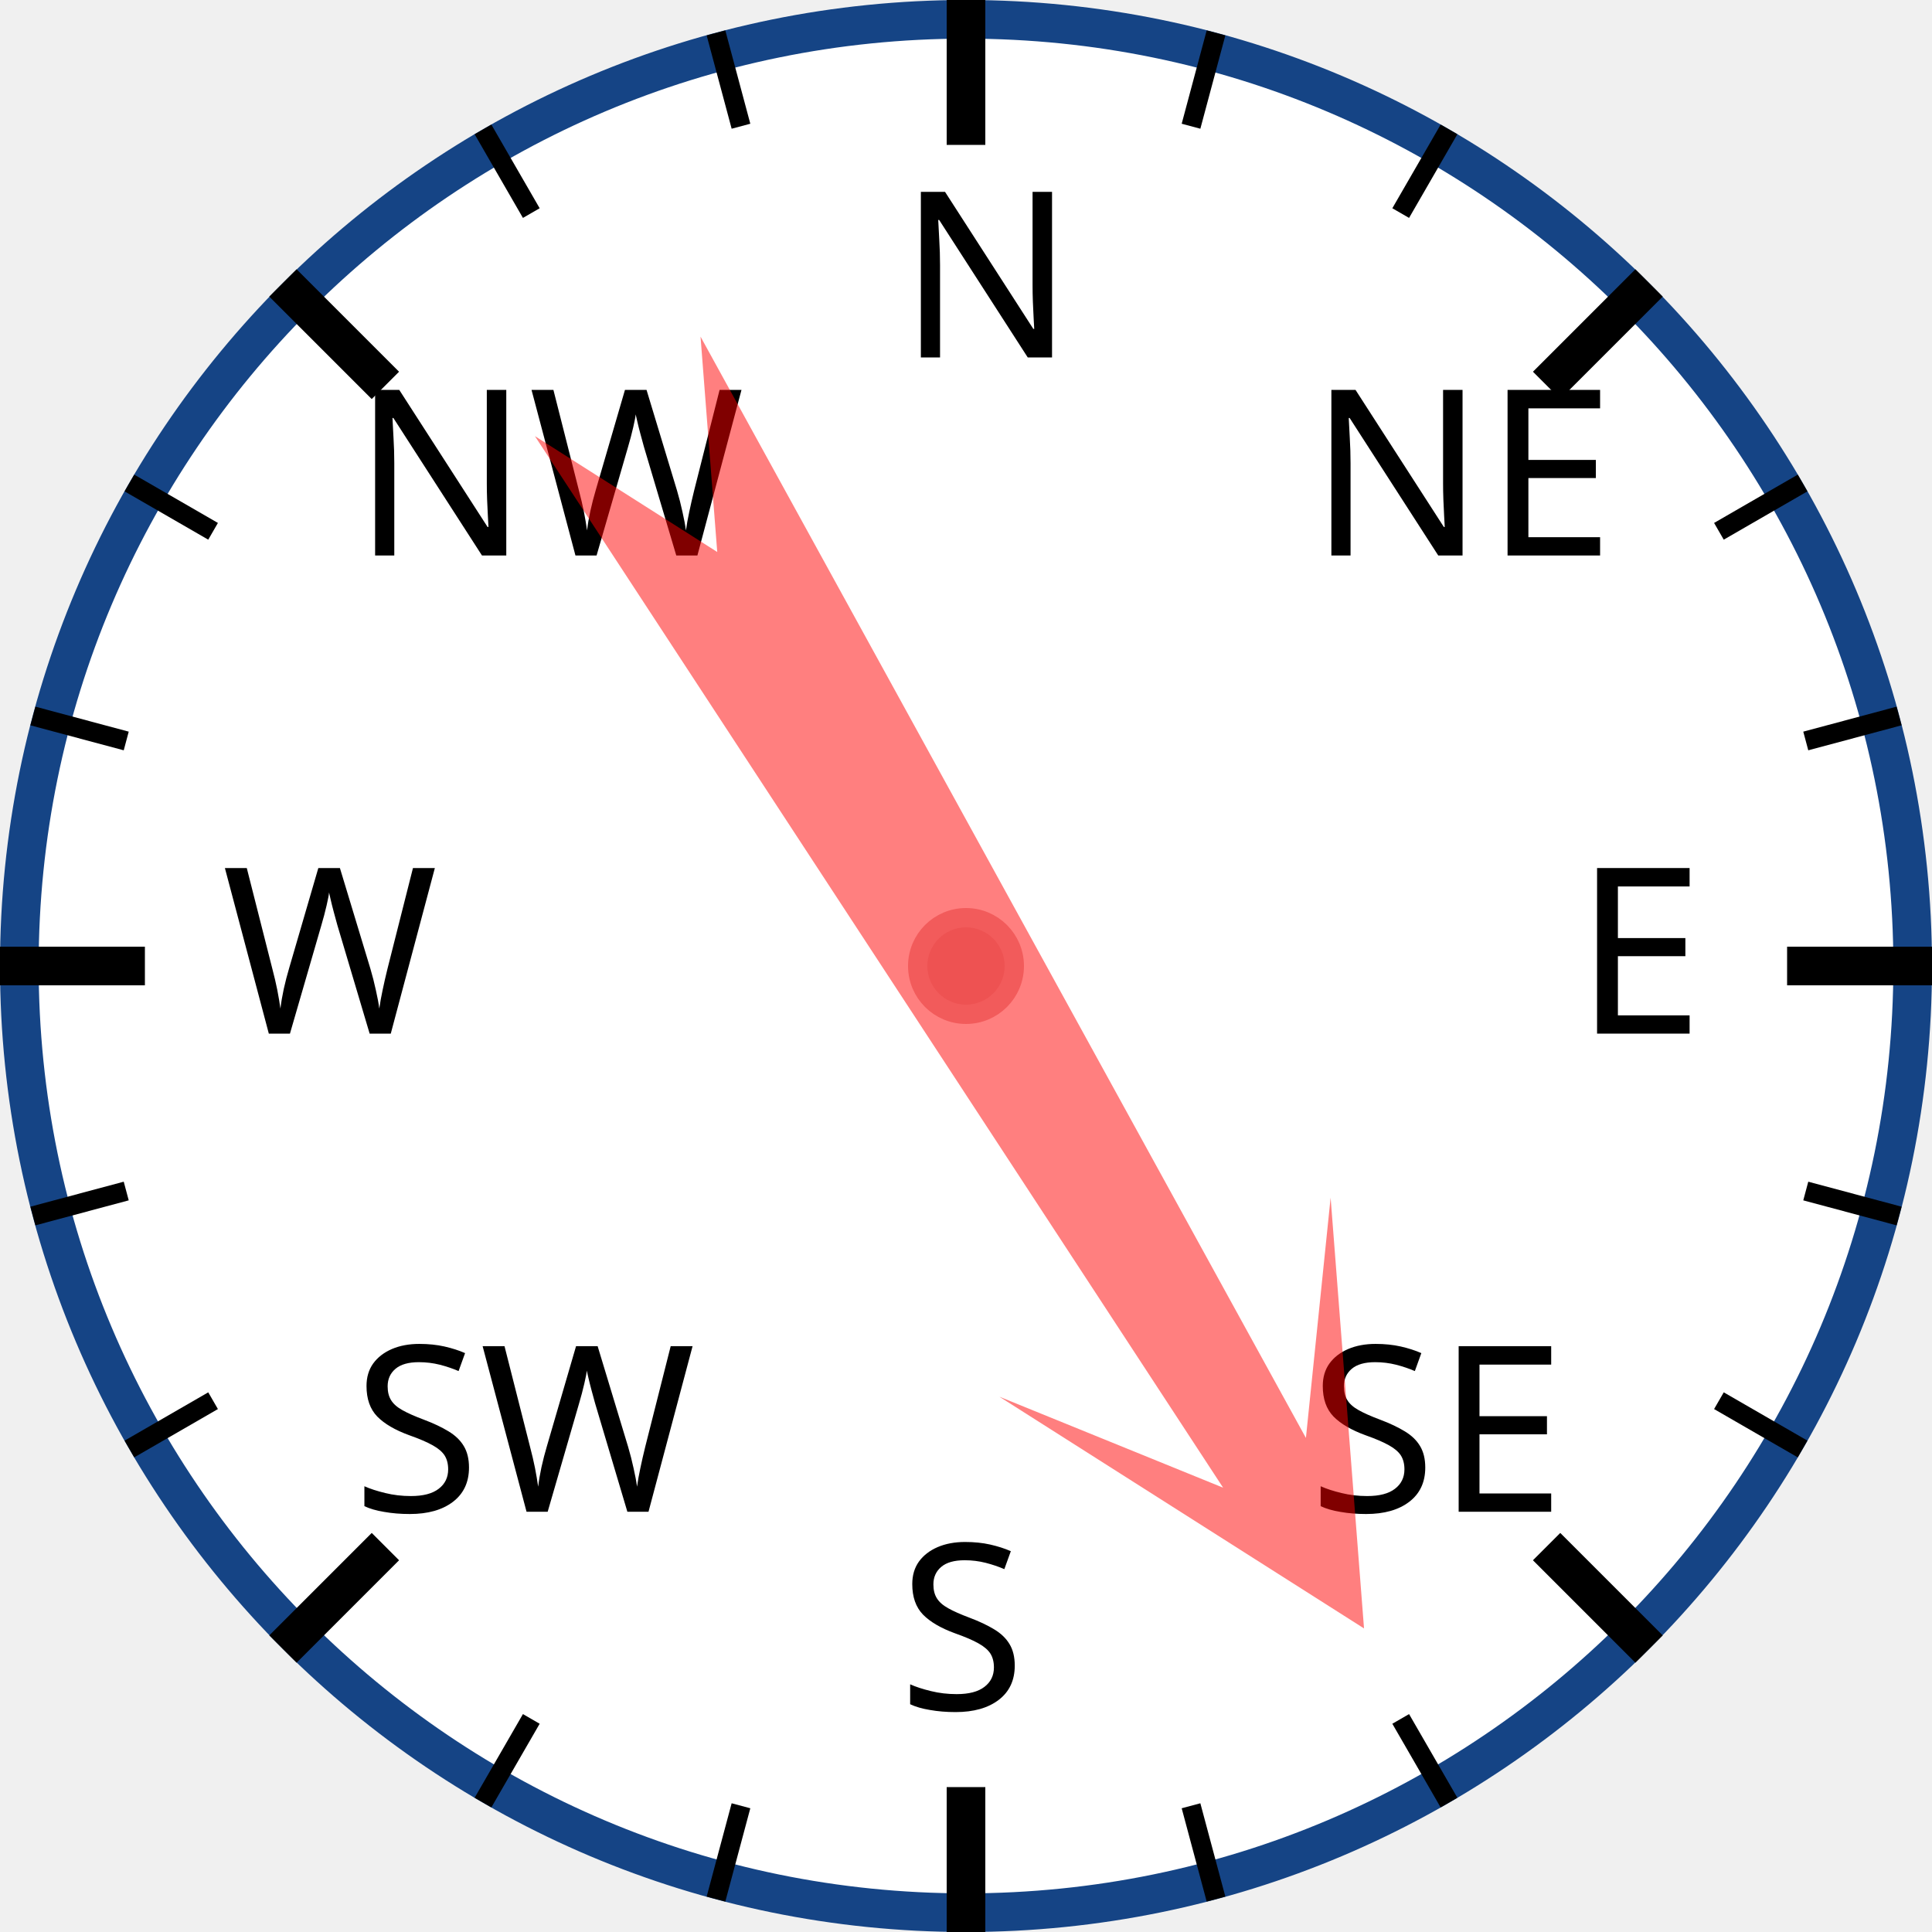
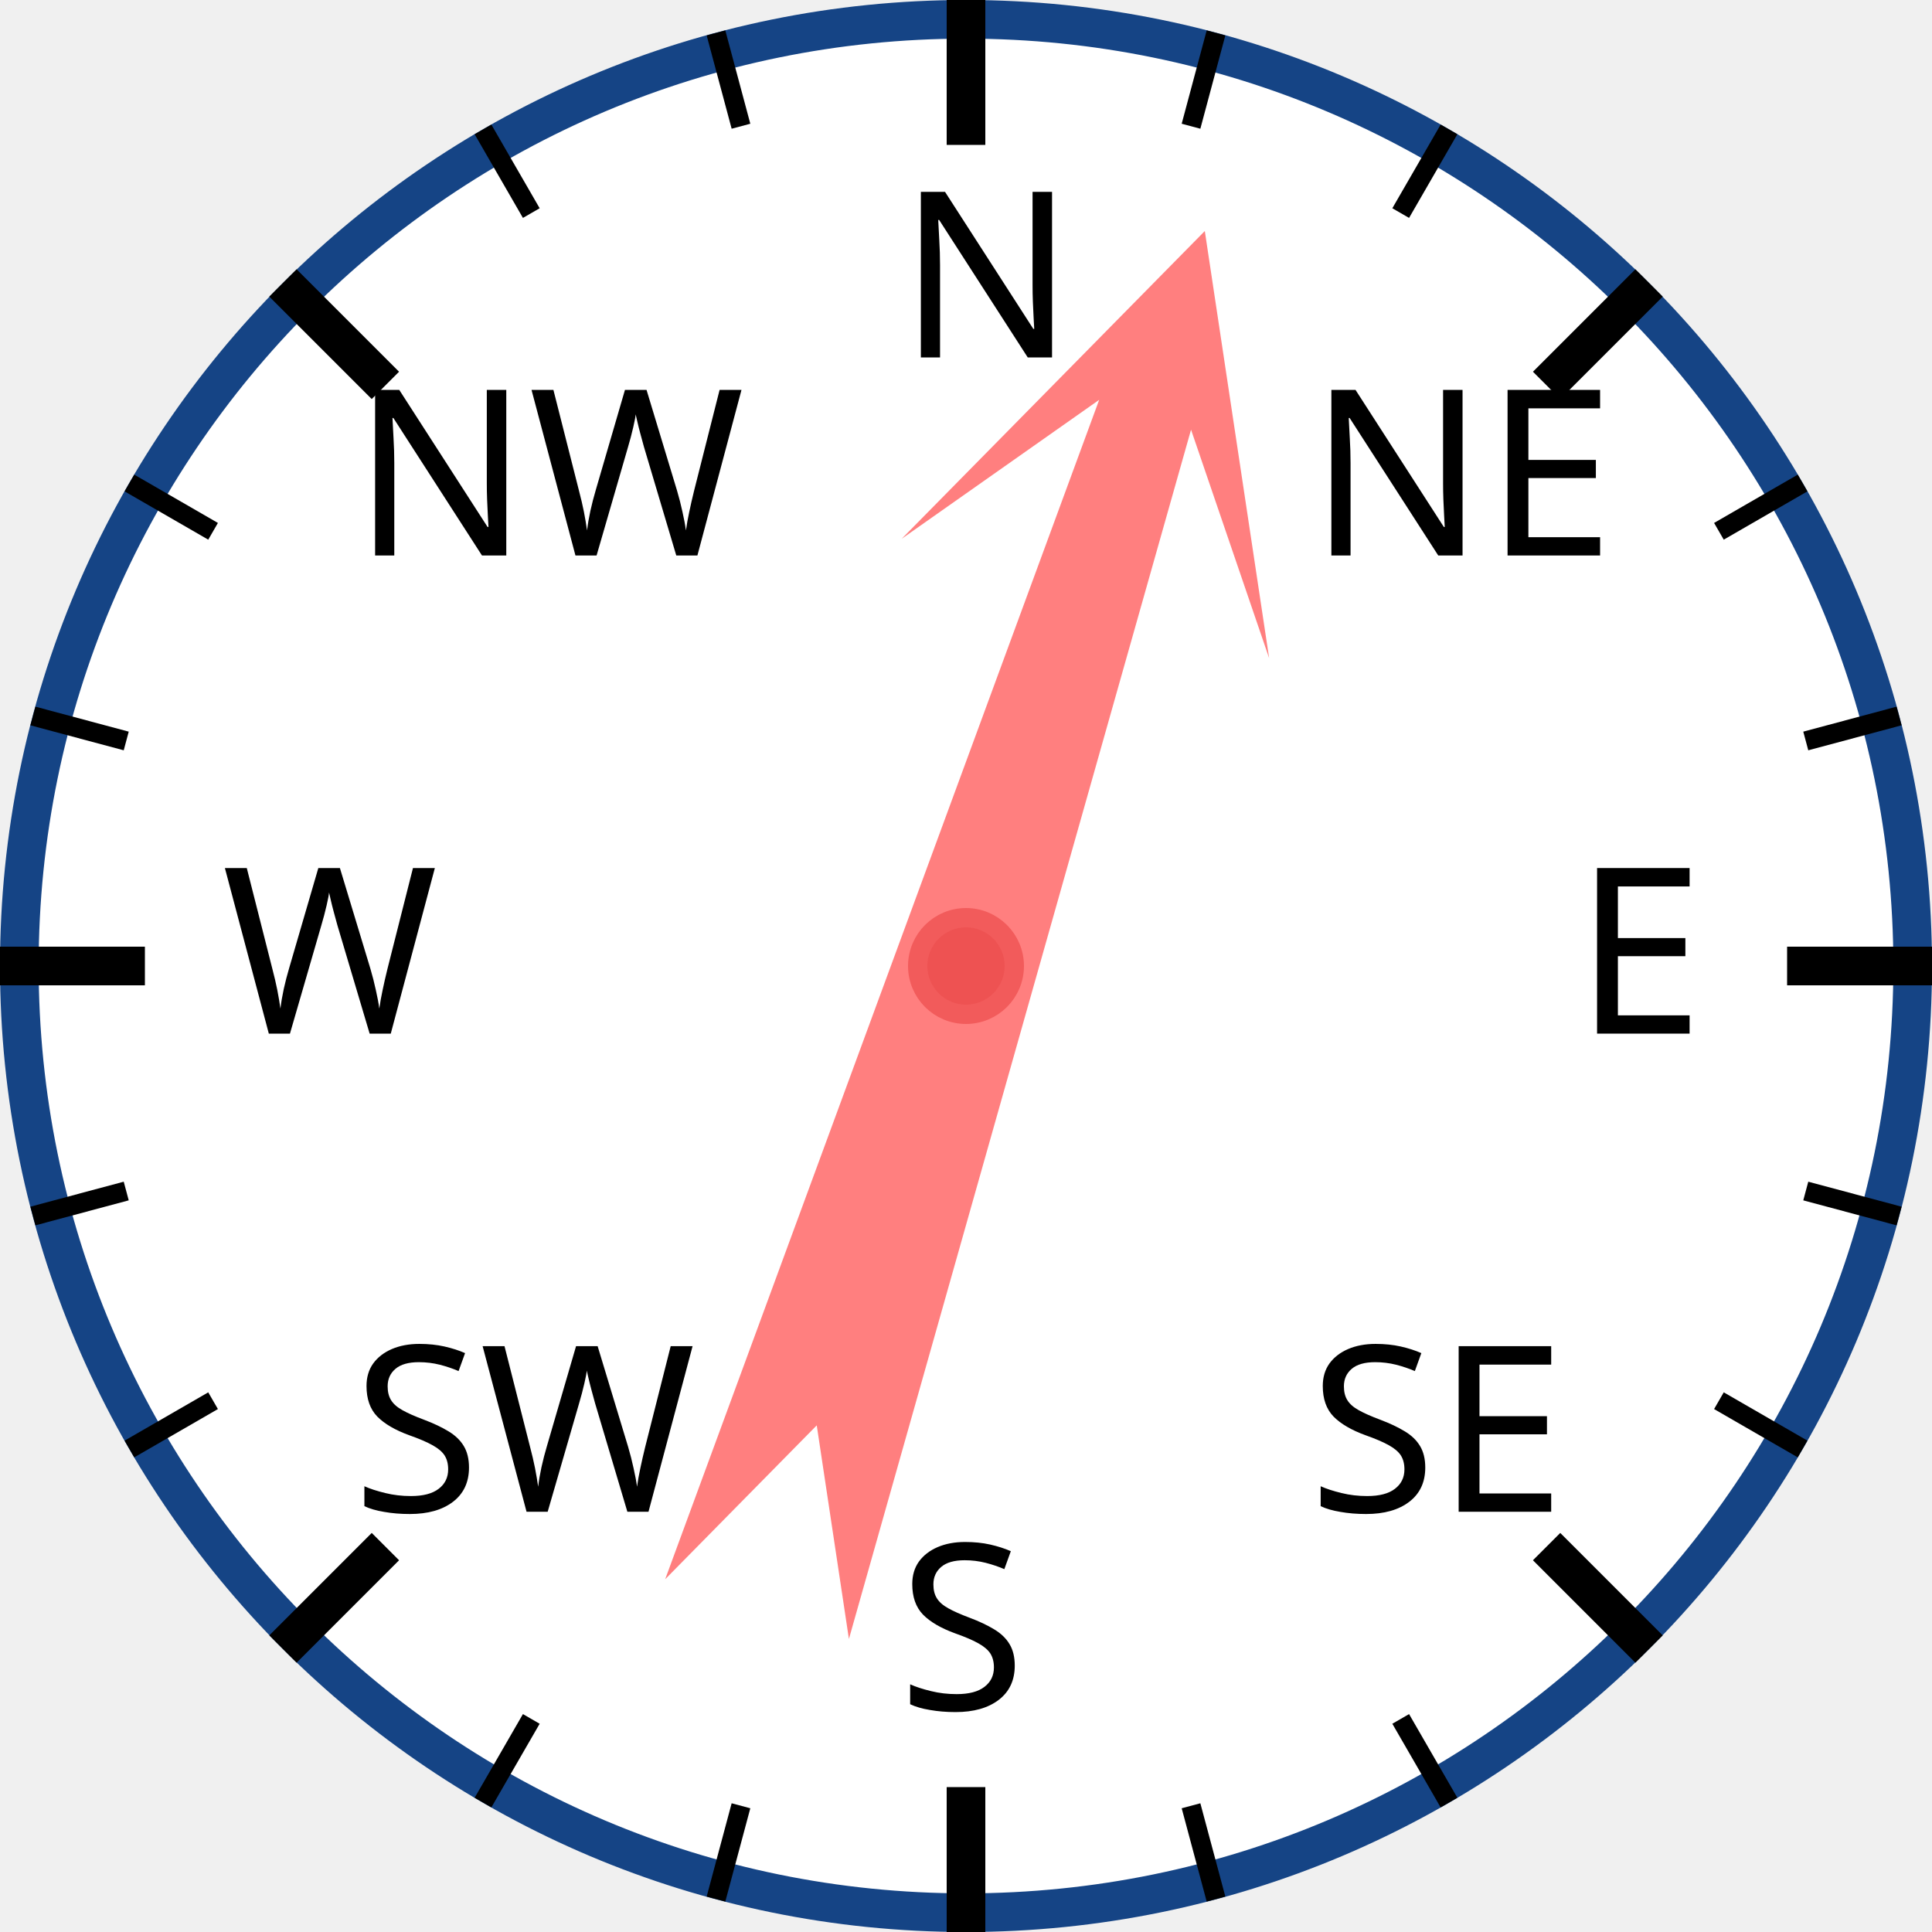
<svg xmlns="http://www.w3.org/2000/svg" width="120px" height="120px" viewBox="0 0 200 200">
  <circle cx="100" cy="100" r="98" style="fill: white; stroke: #154485; stroke-width: 4;" />
  <text x="93.0" y="37.0" style="font-family: sans-serif; font-size: 18pt;">N</text>
  <line x1="100.0" y1="0.0" x2="100.0" y2="15.0" style="stroke: black; stroke-width: 4;" />
  <line x1="74.118" y1="3.407" x2="76.706" y2="13.067" style="stroke: black; stroke-width: 2;" />
  <line x1="50" y1="13.397" x2="55" y2="22.058" style="stroke: black; stroke-width: 2;" />
  <text x="36.503" y="57.503" style="font-family: sans-serif; font-size: 18pt;">NW</text>
  <line x1="29.289" y1="29.289" x2="39.896" y2="39.896" style="stroke: black; stroke-width: 4;" />
  <line x1="13.397" y1="50" x2="22.058" y2="55" style="stroke: black; stroke-width: 2;" />
  <line x1="3.407" y1="74.118" x2="13.067" y2="76.706" style="stroke: black; stroke-width: 2;" />
  <text x="23.0" y="107.0" style="font-family: sans-serif; font-size: 18pt;">W</text>
  <line x1="0.0" y1="100.0" x2="15.0" y2="100.0" style="stroke: black; stroke-width: 4;" />
  <line x1="3.407" y1="125.882" x2="13.067" y2="123.294" style="stroke: black; stroke-width: 2;" />
  <line x1="13.397" y1="150" x2="22.058" y2="145" style="stroke: black; stroke-width: 2;" />
  <text x="36.503" y="156.497" style="font-family: sans-serif; font-size: 18pt;">SW</text>
  <line x1="29.289" y1="170.711" x2="39.896" y2="160.104" style="stroke: black; stroke-width: 4;" />
  <line x1="50" y1="186.603" x2="55" y2="177.942" style="stroke: black; stroke-width: 2;" />
  <line x1="74.118" y1="196.593" x2="76.706" y2="186.933" style="stroke: black; stroke-width: 2;" />
  <text x="93" y="177.0" style="font-family: sans-serif; font-size: 18pt;">S</text>
  <line x1="100" y1="200.0" x2="100" y2="185.0" style="stroke: black; stroke-width: 4;" />
  <line x1="125.882" y1="196.593" x2="123.294" y2="186.933" style="stroke: black; stroke-width: 2;" />
  <line x1="150.0" y1="186.603" x2="145.0" y2="177.942" style="stroke: black; stroke-width: 2;" />
  <text x="135.497" y="156.497" style="font-family: sans-serif; font-size: 18pt;">SE</text>
  <line x1="170.711" y1="170.711" x2="160.104" y2="160.104" style="stroke: black; stroke-width: 4;" />
  <line x1="186.603" y1="150" x2="177.942" y2="145" style="stroke: black; stroke-width: 2;" />
  <line x1="196.593" y1="125.882" x2="186.933" y2="123.294" style="stroke: black; stroke-width: 2;" />
  <text x="163.0" y="107" style="font-family: sans-serif; font-size: 18pt;">E</text>
  <line x1="200.0" y1="100" x2="185.0" y2="100" style="stroke: black; stroke-width: 4;" />
  <line x1="196.593" y1="74.118" x2="186.933" y2="76.706" style="stroke: black; stroke-width: 2;" />
  <line x1="186.603" y1="50" x2="177.942" y2="55" style="stroke: black; stroke-width: 2;" />
  <text x="135.497" y="57.503" style="font-family: sans-serif; font-size: 18pt;">NE</text>
  <line x1="170.711" y1="29.289" x2="160.104" y2="39.896" style="stroke: black; stroke-width: 4;" />
  <line x1="150" y1="13.397" x2="145" y2="22.058" style="stroke: black; stroke-width: 2;" />
  <line x1="125.882" y1="3.407" x2="123.294" y2="13.067" style="stroke: black; stroke-width: 2;" />
-   <polygon points="100 20 120 60 105 40 110 170 100 150 90 170 95 40 80 60" style="fill: red; fill-opacity: 0.5;" transform="rotate(149,100,100)" />
+   <polygon points="100 20 120 60 105 40 110 170 100 150 90 170 95 40 80 60" style="fill: red; fill-opacity: 0.5;" transform="rotate(18,100,100)" />
  <circle cx="100" cy="100" r="5" style="fill: #EE5252; stroke: #F25B5B; stroke-width: 2;" />
</svg>
